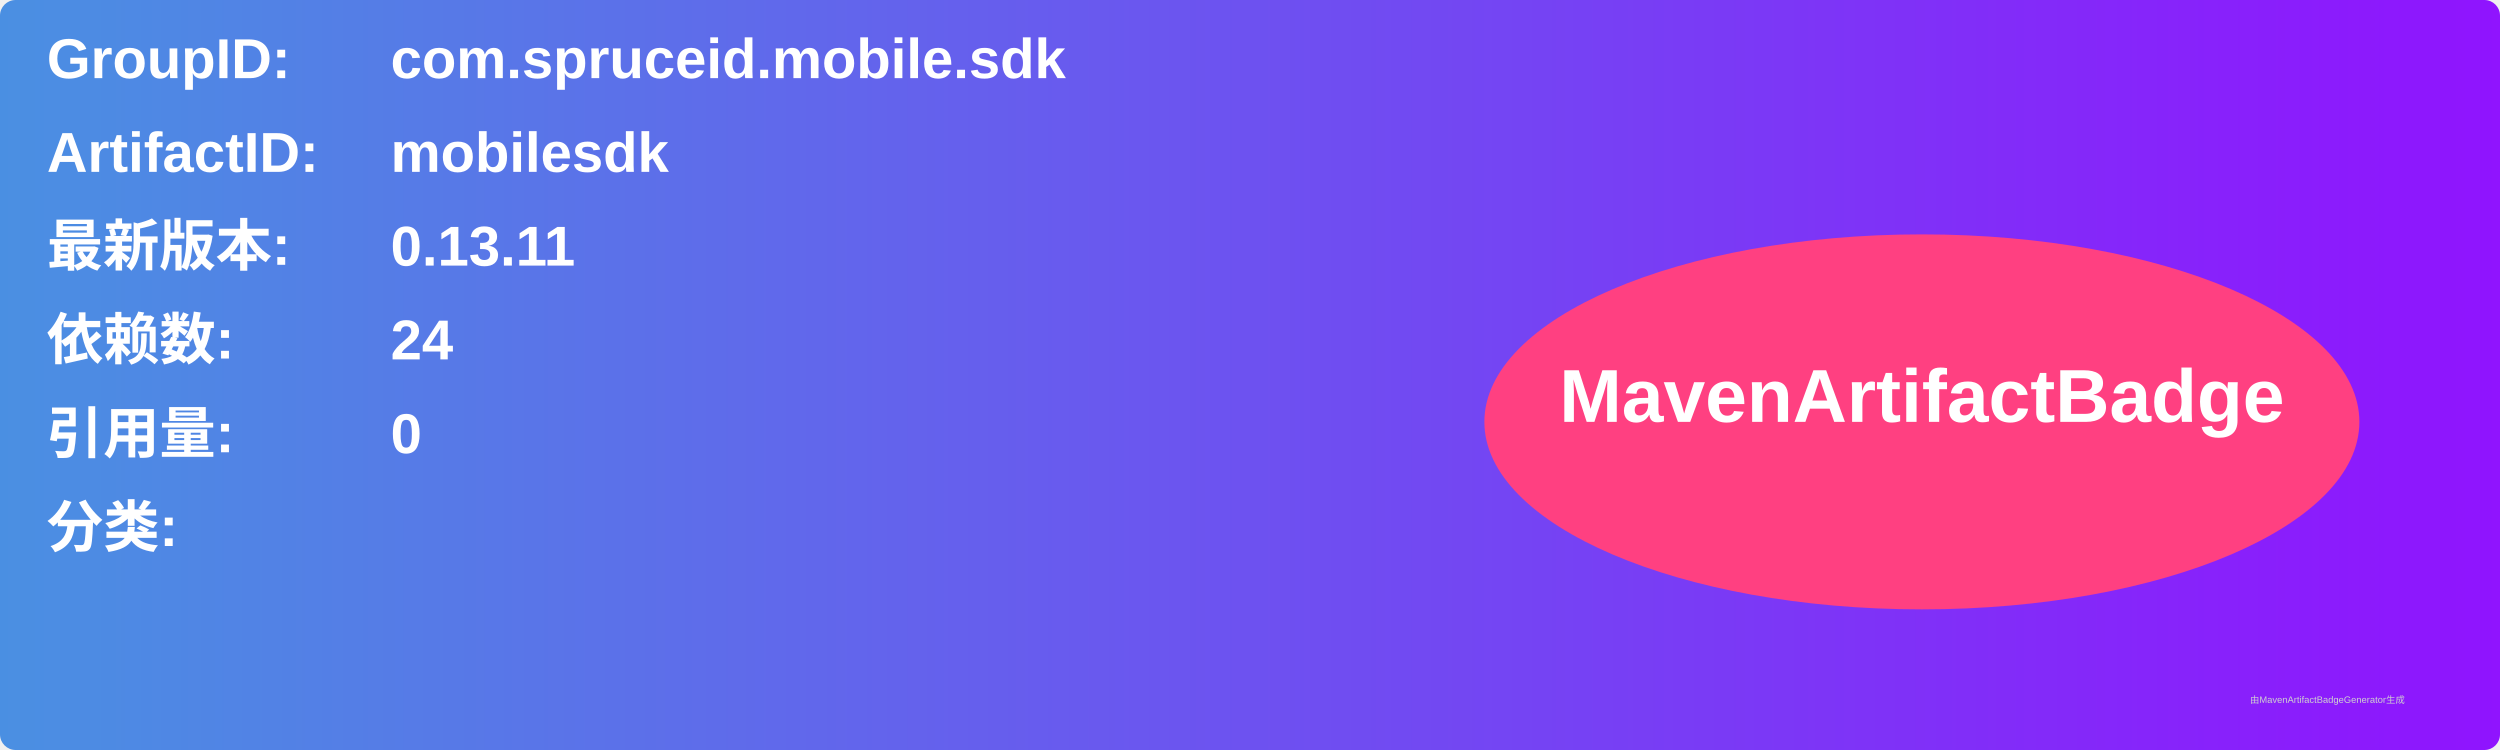
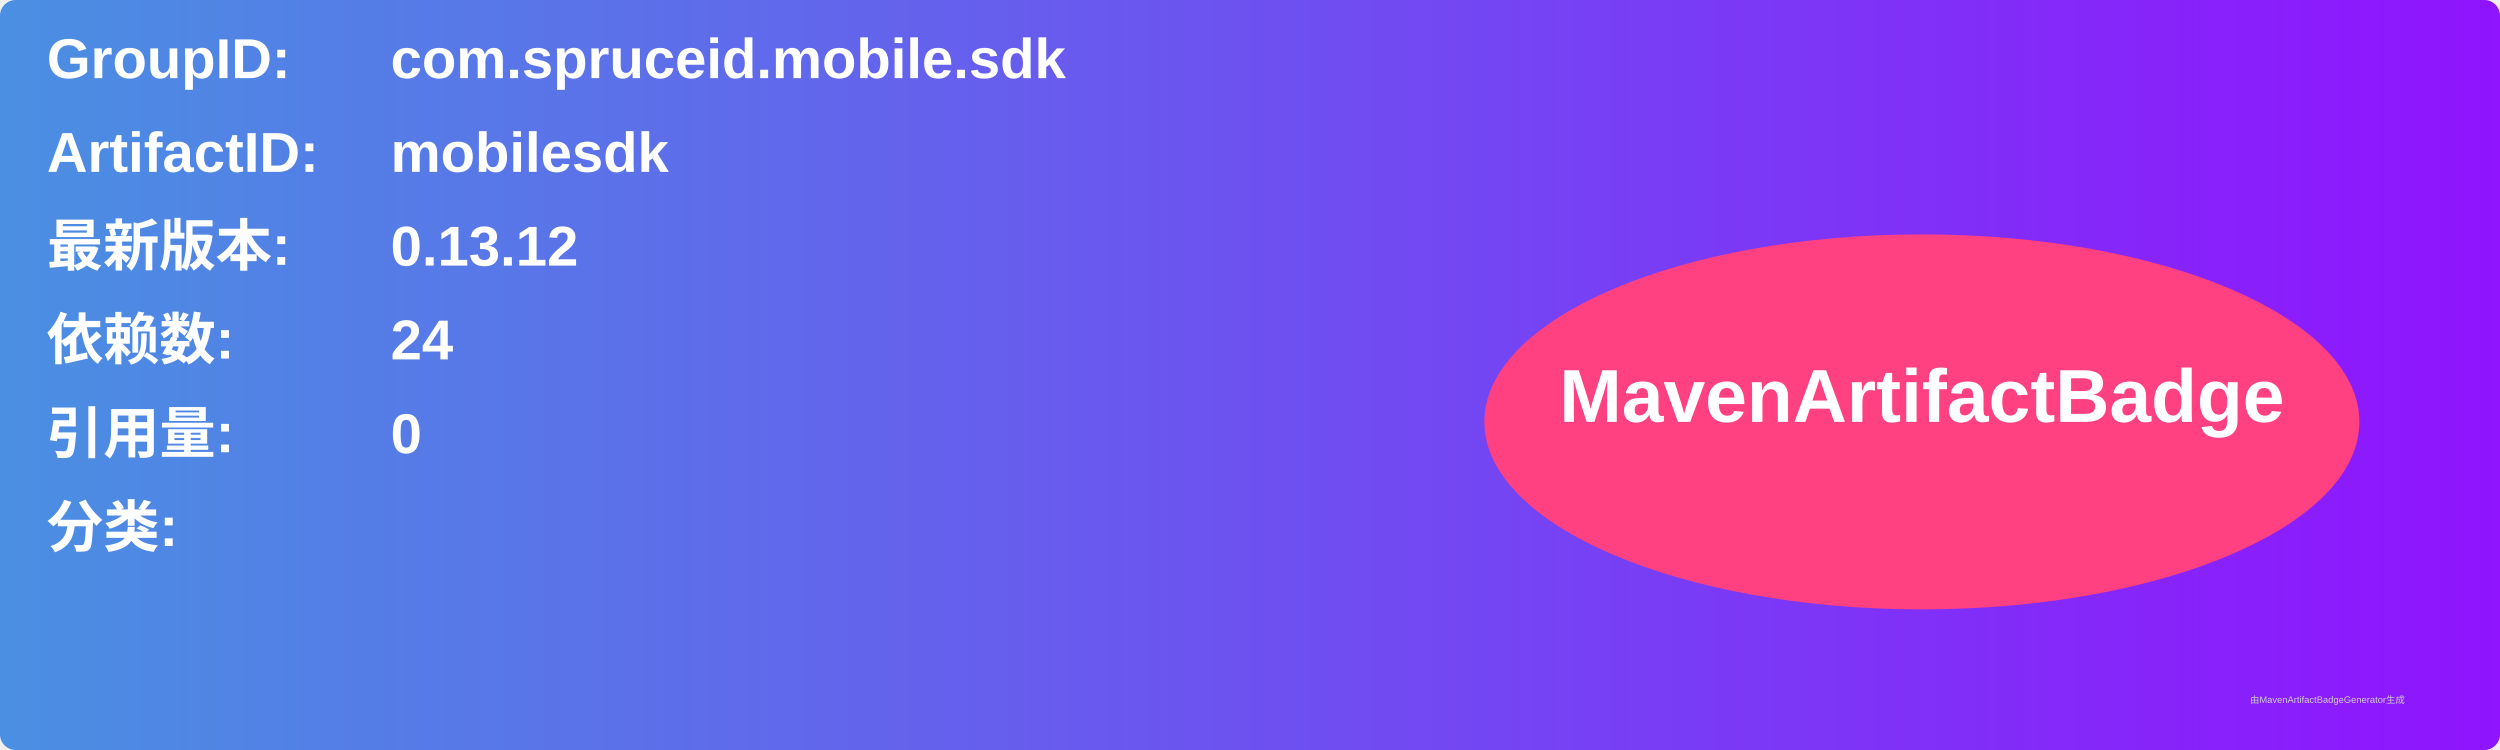
<svg xmlns="http://www.w3.org/2000/svg" width="800" height="240" viewBox="0 0 800 240">
  <linearGradient id="grad" x1="0%" y1="0%" x2="100%" y2="0%">
    <stop offset="0%" stop-color="#4a90e2" />
    <stop offset="100%" stop-color="#9013fe" />
  </linearGradient>
  <rect width="100%" height="100%" rx="5" ry="5" fill="url(#grad)" />
  <g transform="translate(15, 15)">
    <text x="0" y="10" font-family="Arial" font-size="18" fill="white" font-weight="bold" width="260">GroupID:</text>
    <text x="110" y="10" font-family="Arial" font-size="18" fill="white" font-weight="bold" width="460">com.spruceid.mobile.sdk</text>
    <text x="0" y="40" font-family="Arial" font-size="18" fill="white" font-weight="bold" width="260">ArtifactID:</text>
    <text x="110" y="40" font-family="Arial" font-size="18" fill="white" font-weight="bold" width="460">mobilesdk</text>
    <text x="0" y="70" font-family="Arial" font-size="18" fill="white" font-weight="bold">最新版本:</text>
    <text x="110" y="70" font-family="Arial" font-size="18" fill="white" font-weight="bold">
-       <tspan font-weight="bold">0.13.11</tspan>
+       <tspan font-weight="bold">0.13.12</tspan>
    </text>
    <text x="0" y="100" font-family="Arial" font-size="18" fill="white" font-weight="bold">依赖数: </text>
    <text x="110" y="100" font-family="Arial" font-size="18" fill="white">
      <tspan font-weight="bold">24</tspan>
    </text>
    <text x="0" y="130" font-family="Arial" font-size="18" fill="white" font-weight="bold">引用量: </text>
    <text x="110" y="130" font-family="Arial" font-size="18" fill="white">
      <tspan font-weight="bold">0</tspan>
    </text>
    <text x="0" y="160" font-family="Arial" font-size="18" fill="white" font-weight="bold">分类:</text>
    <text x="10" y="190" font-family="Arial" font-size="10" fill="white">
      <tspan font-weight="bold" />
    </text>
    <ellipse cx="600" cy="120" rx="140" ry="60" fill="#ff4081" />
    <text x="600" y="120" text-anchor="middle" font-family="Arial" font-size="24" fill="white" font-weight="bold">MavenArtifactBadge</text>
  </g>
  <text x="720" y="225" font-family="Arial" font-size="3" fill="#d0d0d0">由MavenArtifactBadgeGenerator生成</text>
</svg>
